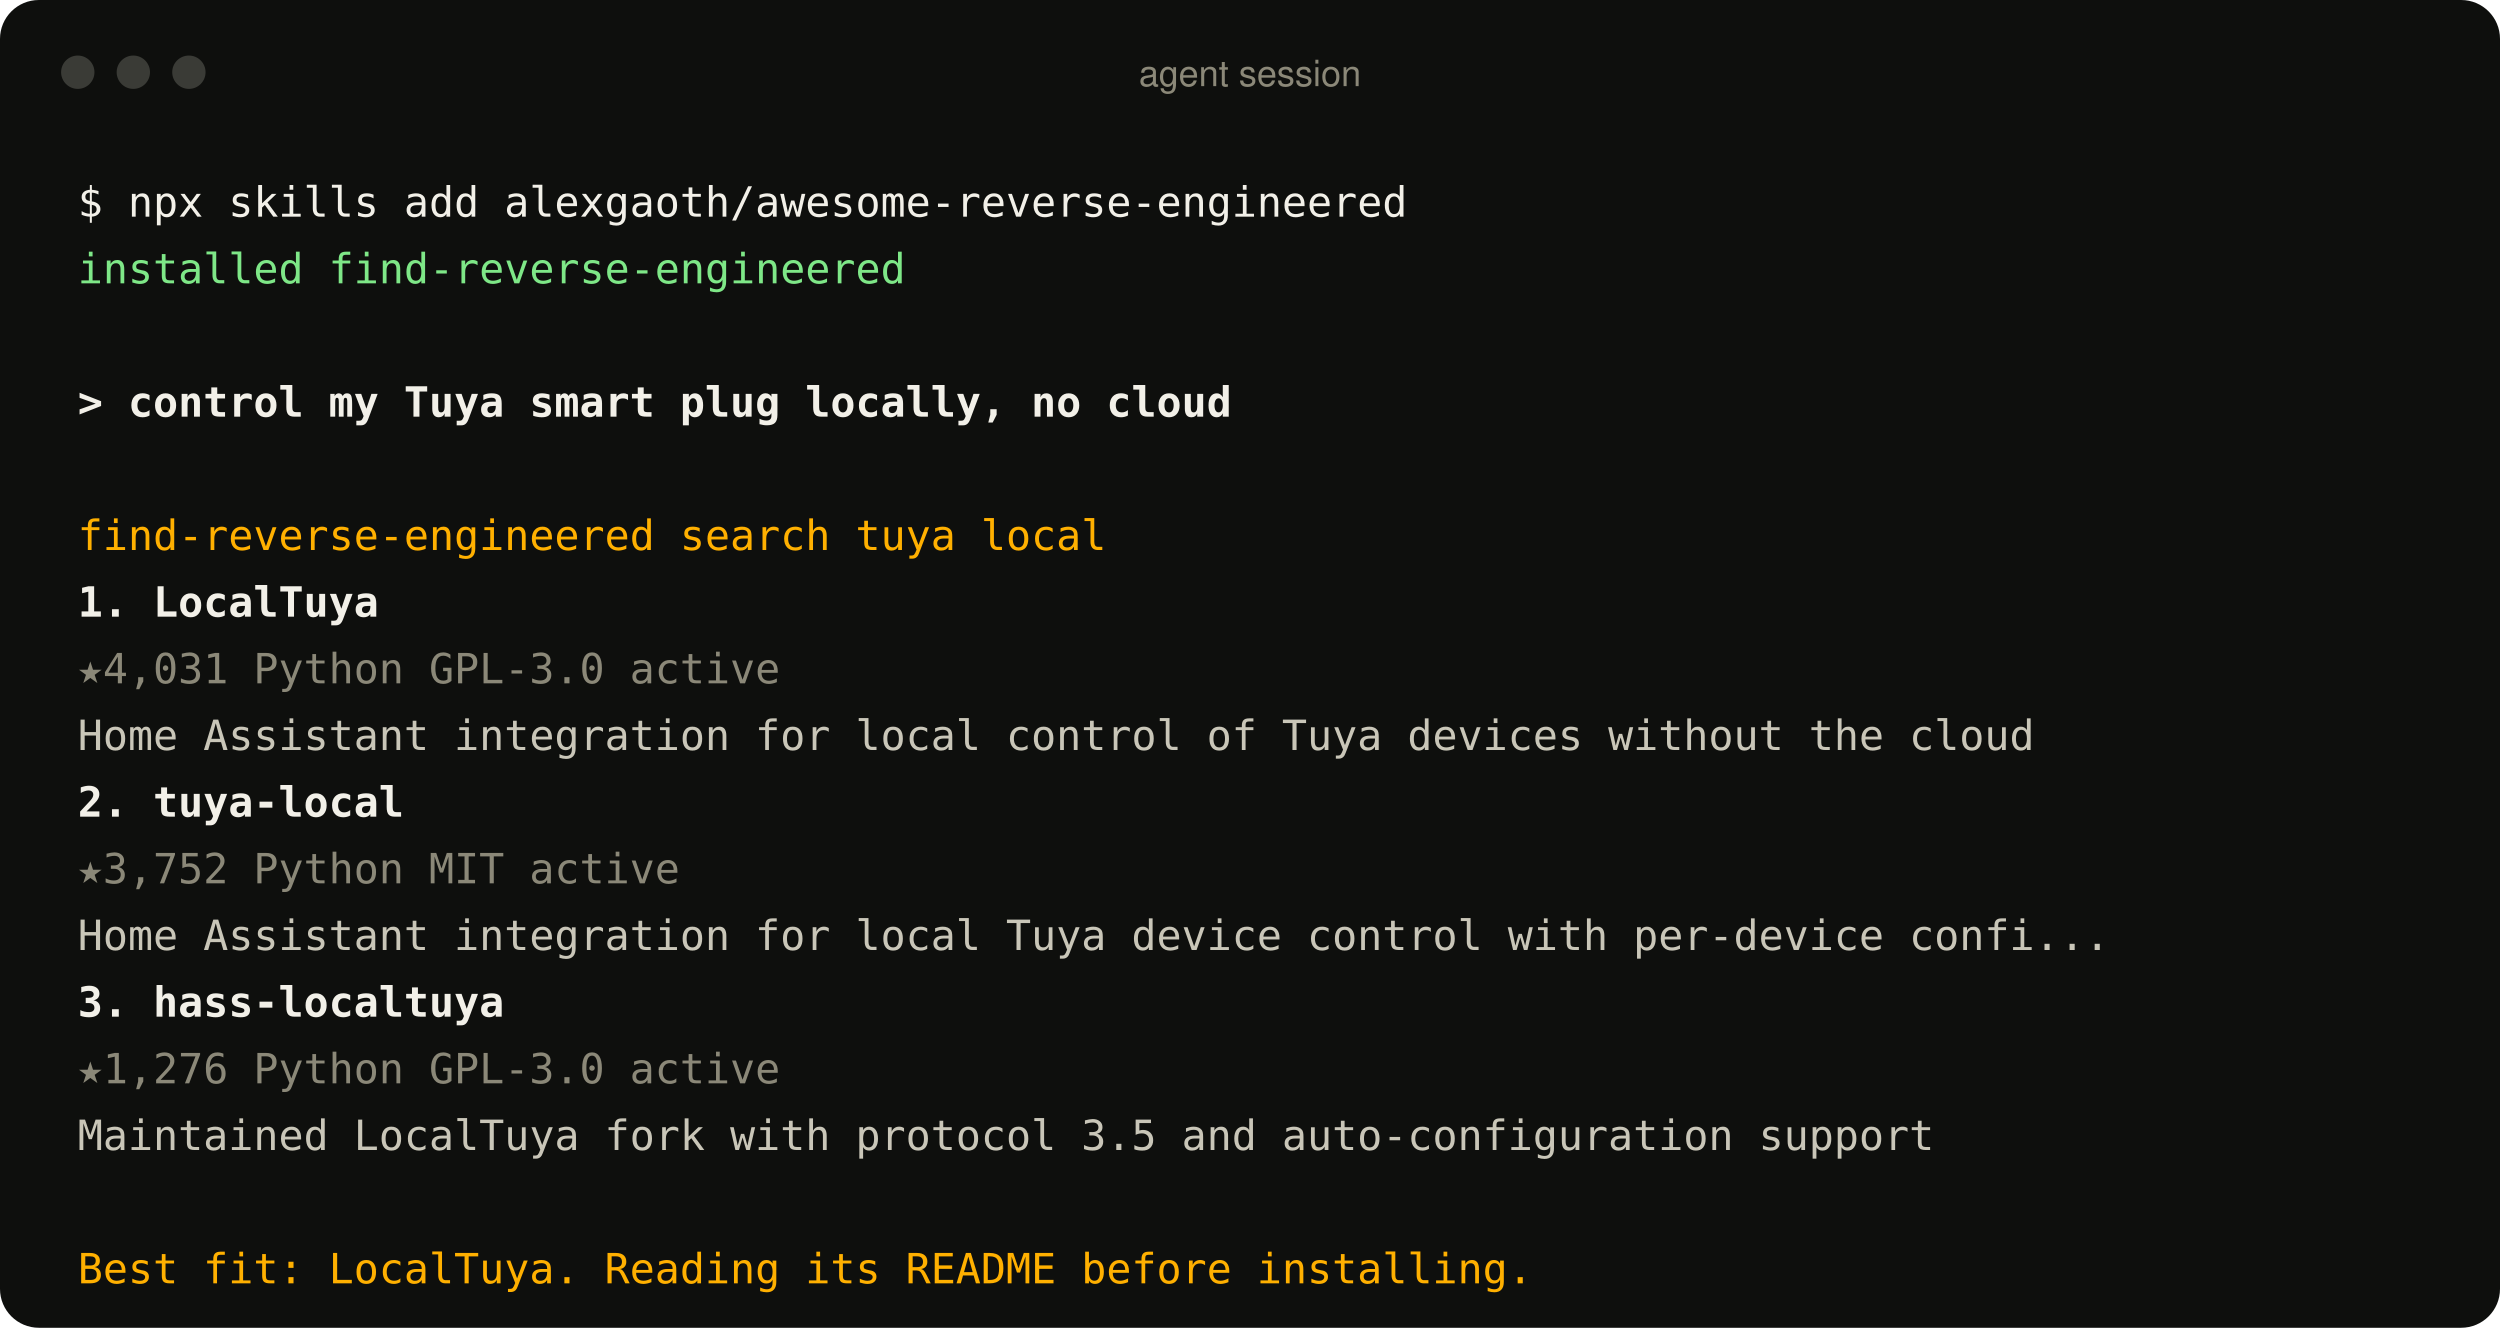
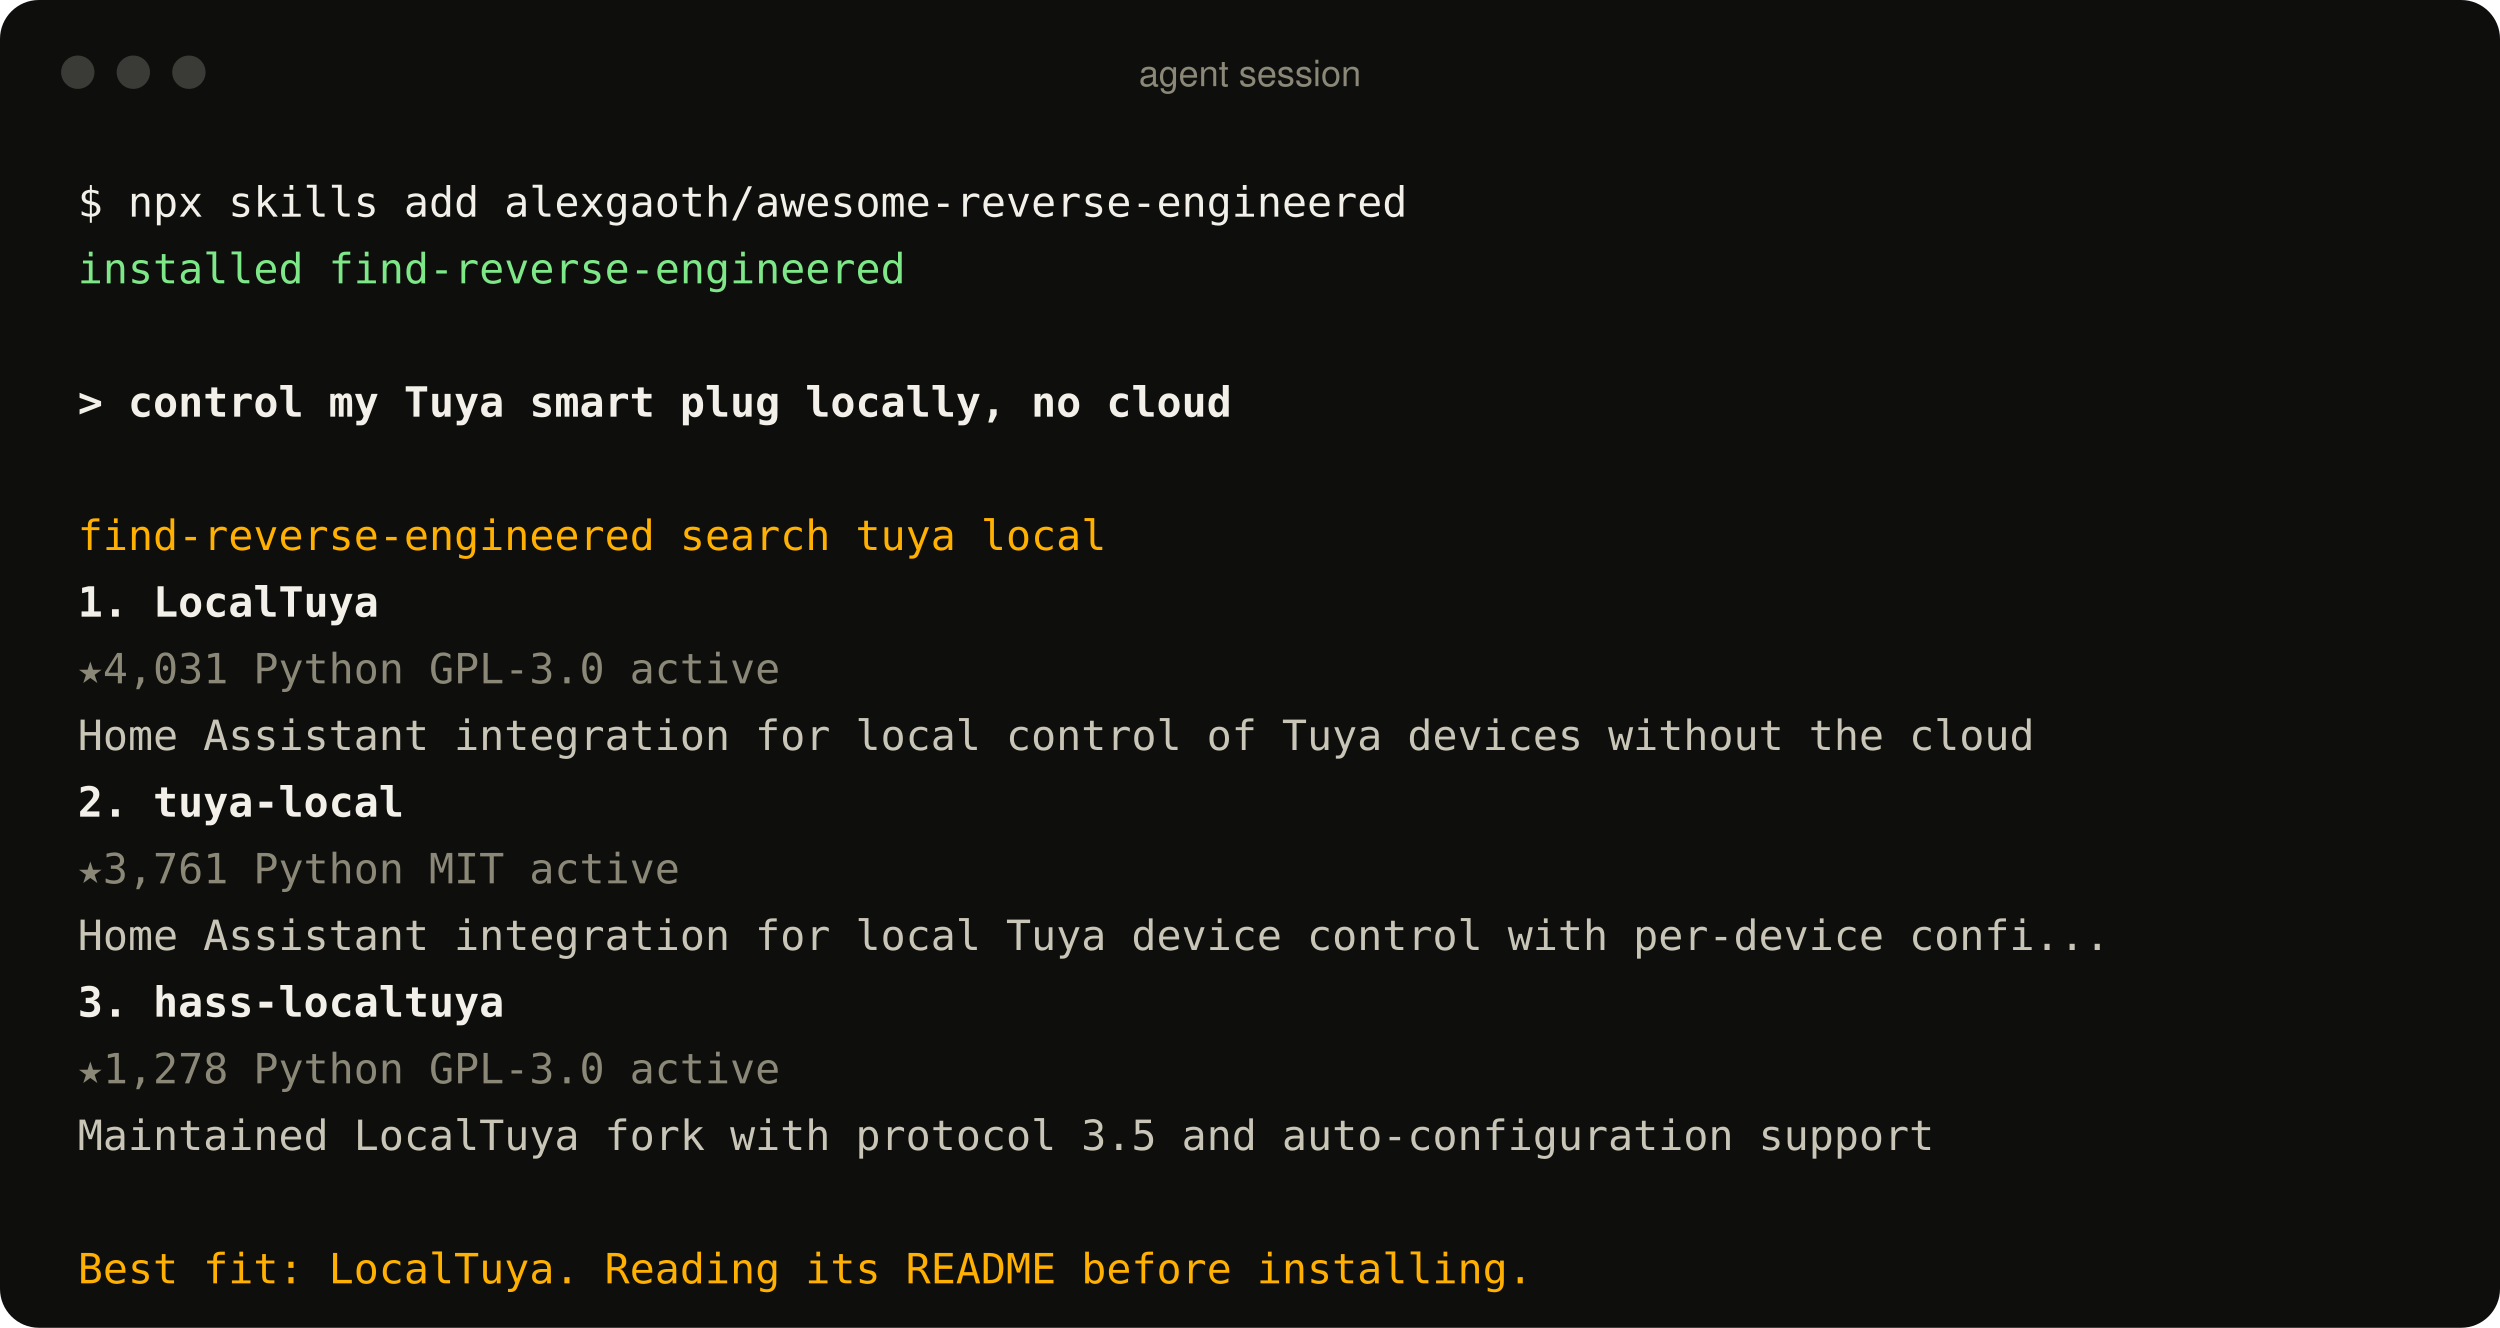
<svg xmlns="http://www.w3.org/2000/svg" width="900" height="478" viewBox="0 0 900 478" role="img" aria-label="An agent using the find-reverse-engineered skill">
  <style>
text{font:15px ui-monospace, SFMono-Regular, Menlo, Consolas, monospace;fill:#c9c6b8;white-space:pre}
.p{fill:#f2f0e8} .ok{fill:#7ee787} .u{fill:#f2f0e8;font-weight:600} .a{fill:#ffb000}
.r{fill:#f2f0e8;font-weight:600} .m{fill:#8b8878} .d{fill:#c9c6b8} .bar{font:13px -apple-system, BlinkMacSystemFont, 'Segoe UI', Helvetica, Arial, sans-serif;fill:#8b8878}
</style>
  <rect width="900" height="478" rx="14" fill="#0e0f0d" />
  <circle cx="28" cy="26" r="6" fill="#3a3b36" />
  <circle cx="48" cy="26" r="6" fill="#3a3b36" />
  <circle cx="68" cy="26" r="6" fill="#3a3b36" />
  <text x="450" y="31" text-anchor="middle" class="bar">agent session</text>
  <text x="28" y="78" class="p">$ npx skills add alexgaoth/awesome-reverse-engineered</text>
  <text x="28" y="102" class="ok">  installed find-reverse-engineered</text>
  <text x="28" y="150" class="u">&gt; control my Tuya smart plug locally, no cloud</text>
  <text x="28" y="198" class="a">  find-reverse-engineered  search tuya local</text>
  <text x="28" y="222" class="r">  1. LocalTuya</text>
  <text x="28" y="246" class="m">     ★4,031  Python  GPL-3.0  active</text>
  <text x="28" y="270" class="d">     Home Assistant integration for local control of Tuya devices without the cloud</text>
  <text x="28" y="294" class="r">  2. tuya-local</text>
-   <text x="28" y="318" class="m">     ★3,752  Python  MIT  active</text>
+   <text x="28" y="318" class="m">     ★3,761  Python  MIT  active</text>
  <text x="28" y="342" class="d">     Home Assistant integration for local Tuya device control with per-device confi...</text>
  <text x="28" y="366" class="r">  3. hass-localtuya</text>
-   <text x="28" y="390" class="m">     ★1,276  Python  GPL-3.0  active</text>
+   <text x="28" y="390" class="m">     ★1,278  Python  GPL-3.0  active</text>
  <text x="28" y="414" class="d">     Maintained LocalTuya fork with protocol 3.5 and auto-configuration support</text>
  <text x="28" y="462" class="a">  Best fit: LocalTuya. Reading its README before installing.</text>
</svg>
